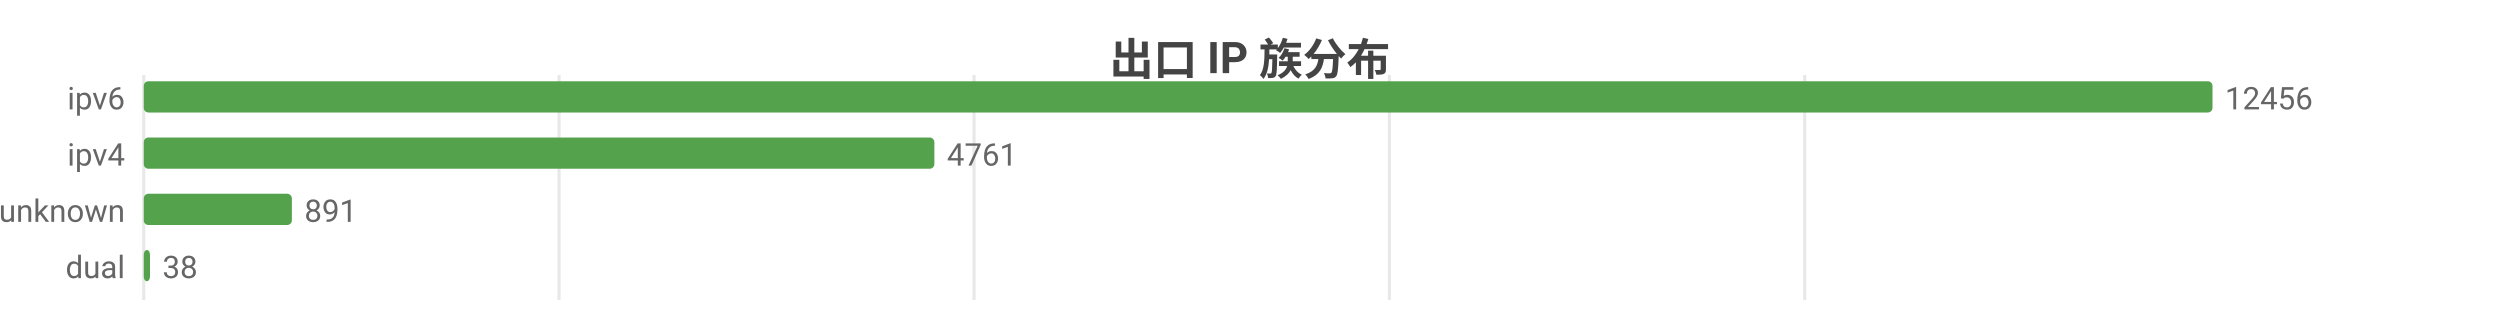
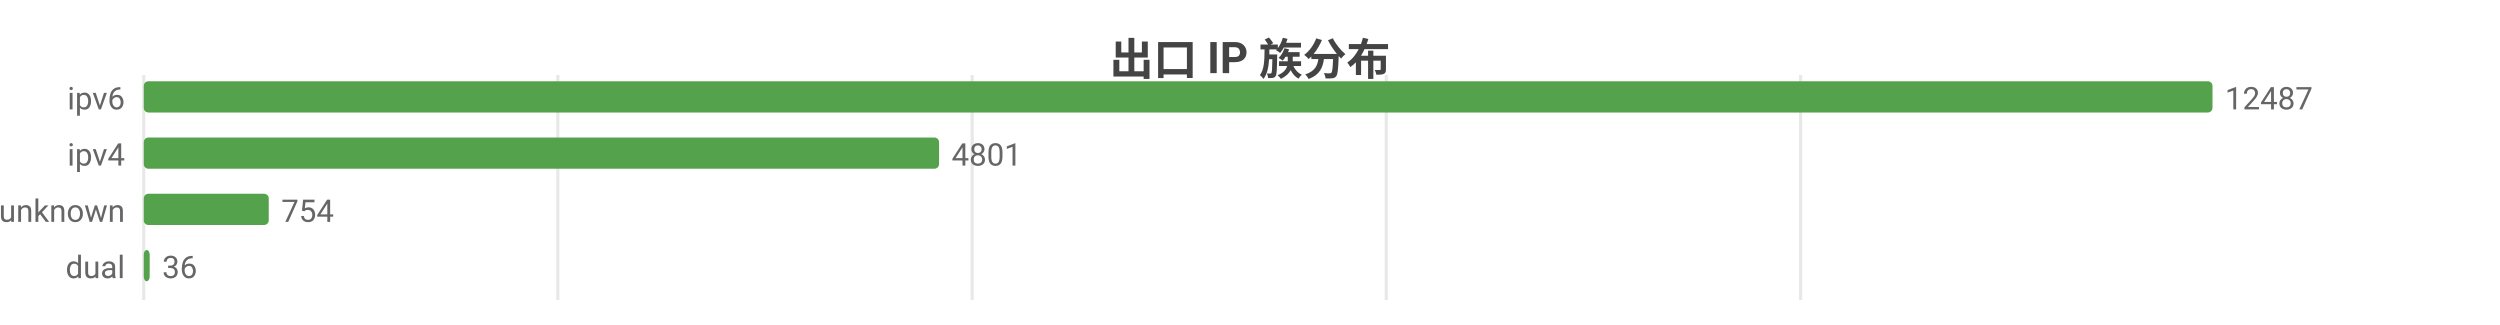
<svg xmlns="http://www.w3.org/2000/svg" width="800" height="104" viewBox="0 0 800 104">
  <rect width="800" height="104" fill="#ffffff" />
  <style>text{font-family:system-ui,-apple-system,'Segoe UI',Roboto,'PingFang SC','Microsoft YaHei','Noto Sans CJK SC',sans-serif}.g{stroke:#e8e8e8;stroke-width:1}.a{stroke:#999;stroke-width:1}.t{font-size:10px;fill:#666}.m{font-size:10px;text-anchor:middle;fill:#666}.e{font-size:10px;text-anchor:end;fill:#666}.l{font-size:11px;fill:#333}.tt{font-size:14px;font-weight:600;text-anchor:middle;fill:#444}.em{font-size:13px;text-anchor:middle;fill:#999}</style>
  <text class="tt" x="400.0" y="24">出口 IP 族分布</text>
  <line class="g" x1="46" y1="24" x2="46" y2="96" />
-   <line class="g" x1="178.9" y1="24" x2="178.9" y2="96" />
-   <line class="g" x1="311.7" y1="24" x2="311.7" y2="96" />
-   <line class="g" x1="444.6" y1="24" x2="444.6" y2="96" />
-   <line class="g" x1="577.5" y1="24" x2="577.5" y2="96" />
+   <line class="g" x1="178.5" y1="24" x2="178.5" y2="96" />
+   <line class="g" x1="311.1" y1="24" x2="311.1" y2="96" />
+   <line class="g" x1="443.6" y1="24" x2="443.6" y2="96" />
+   <line class="g" x1="576.2" y1="24" x2="576.2" y2="96" />
  <text class="e" x="40" y="35">ipv6</text>
  <rect x="46" y="26" width="662" height="10" fill="#54a24b" rx="1.5" />
-   <text class="t" x="712" y="35">12456</text>
+   <text class="t" x="712" y="35">12487</text>
  <text class="e" x="40" y="53">ipv4</text>
-   <rect x="46" y="44" width="253.0" height="10" fill="#54a24b" rx="1.5" />
-   <text class="t" x="303.0" y="53">4761</text>
+   <rect x="46" y="44" width="254.5" height="10" fill="#54a24b" rx="1.5" />
+   <text class="t" x="304.5" y="53">4801</text>
  <text class="e" x="40" y="71">unknown</text>
-   <rect x="46" y="62" width="47.4" height="10" fill="#54a24b" rx="1.5" />
-   <text class="t" x="97.4" y="71">891</text>
+   <rect x="46" y="62" width="40.0" height="10" fill="#54a24b" rx="1.5" />
+   <text class="t" x="90.0" y="71">754</text>
  <text class="e" x="40" y="89">dual</text>
-   <rect x="46" y="80" width="2.0" height="10" fill="#54a24b" rx="1.5" />
-   <text class="t" x="52.0" y="89">38</text>
+   <rect x="46" y="80" width="1.9" height="10" fill="#54a24b" rx="1.5" />
+   <text class="t" x="51.9" y="89">36</text>
</svg>
